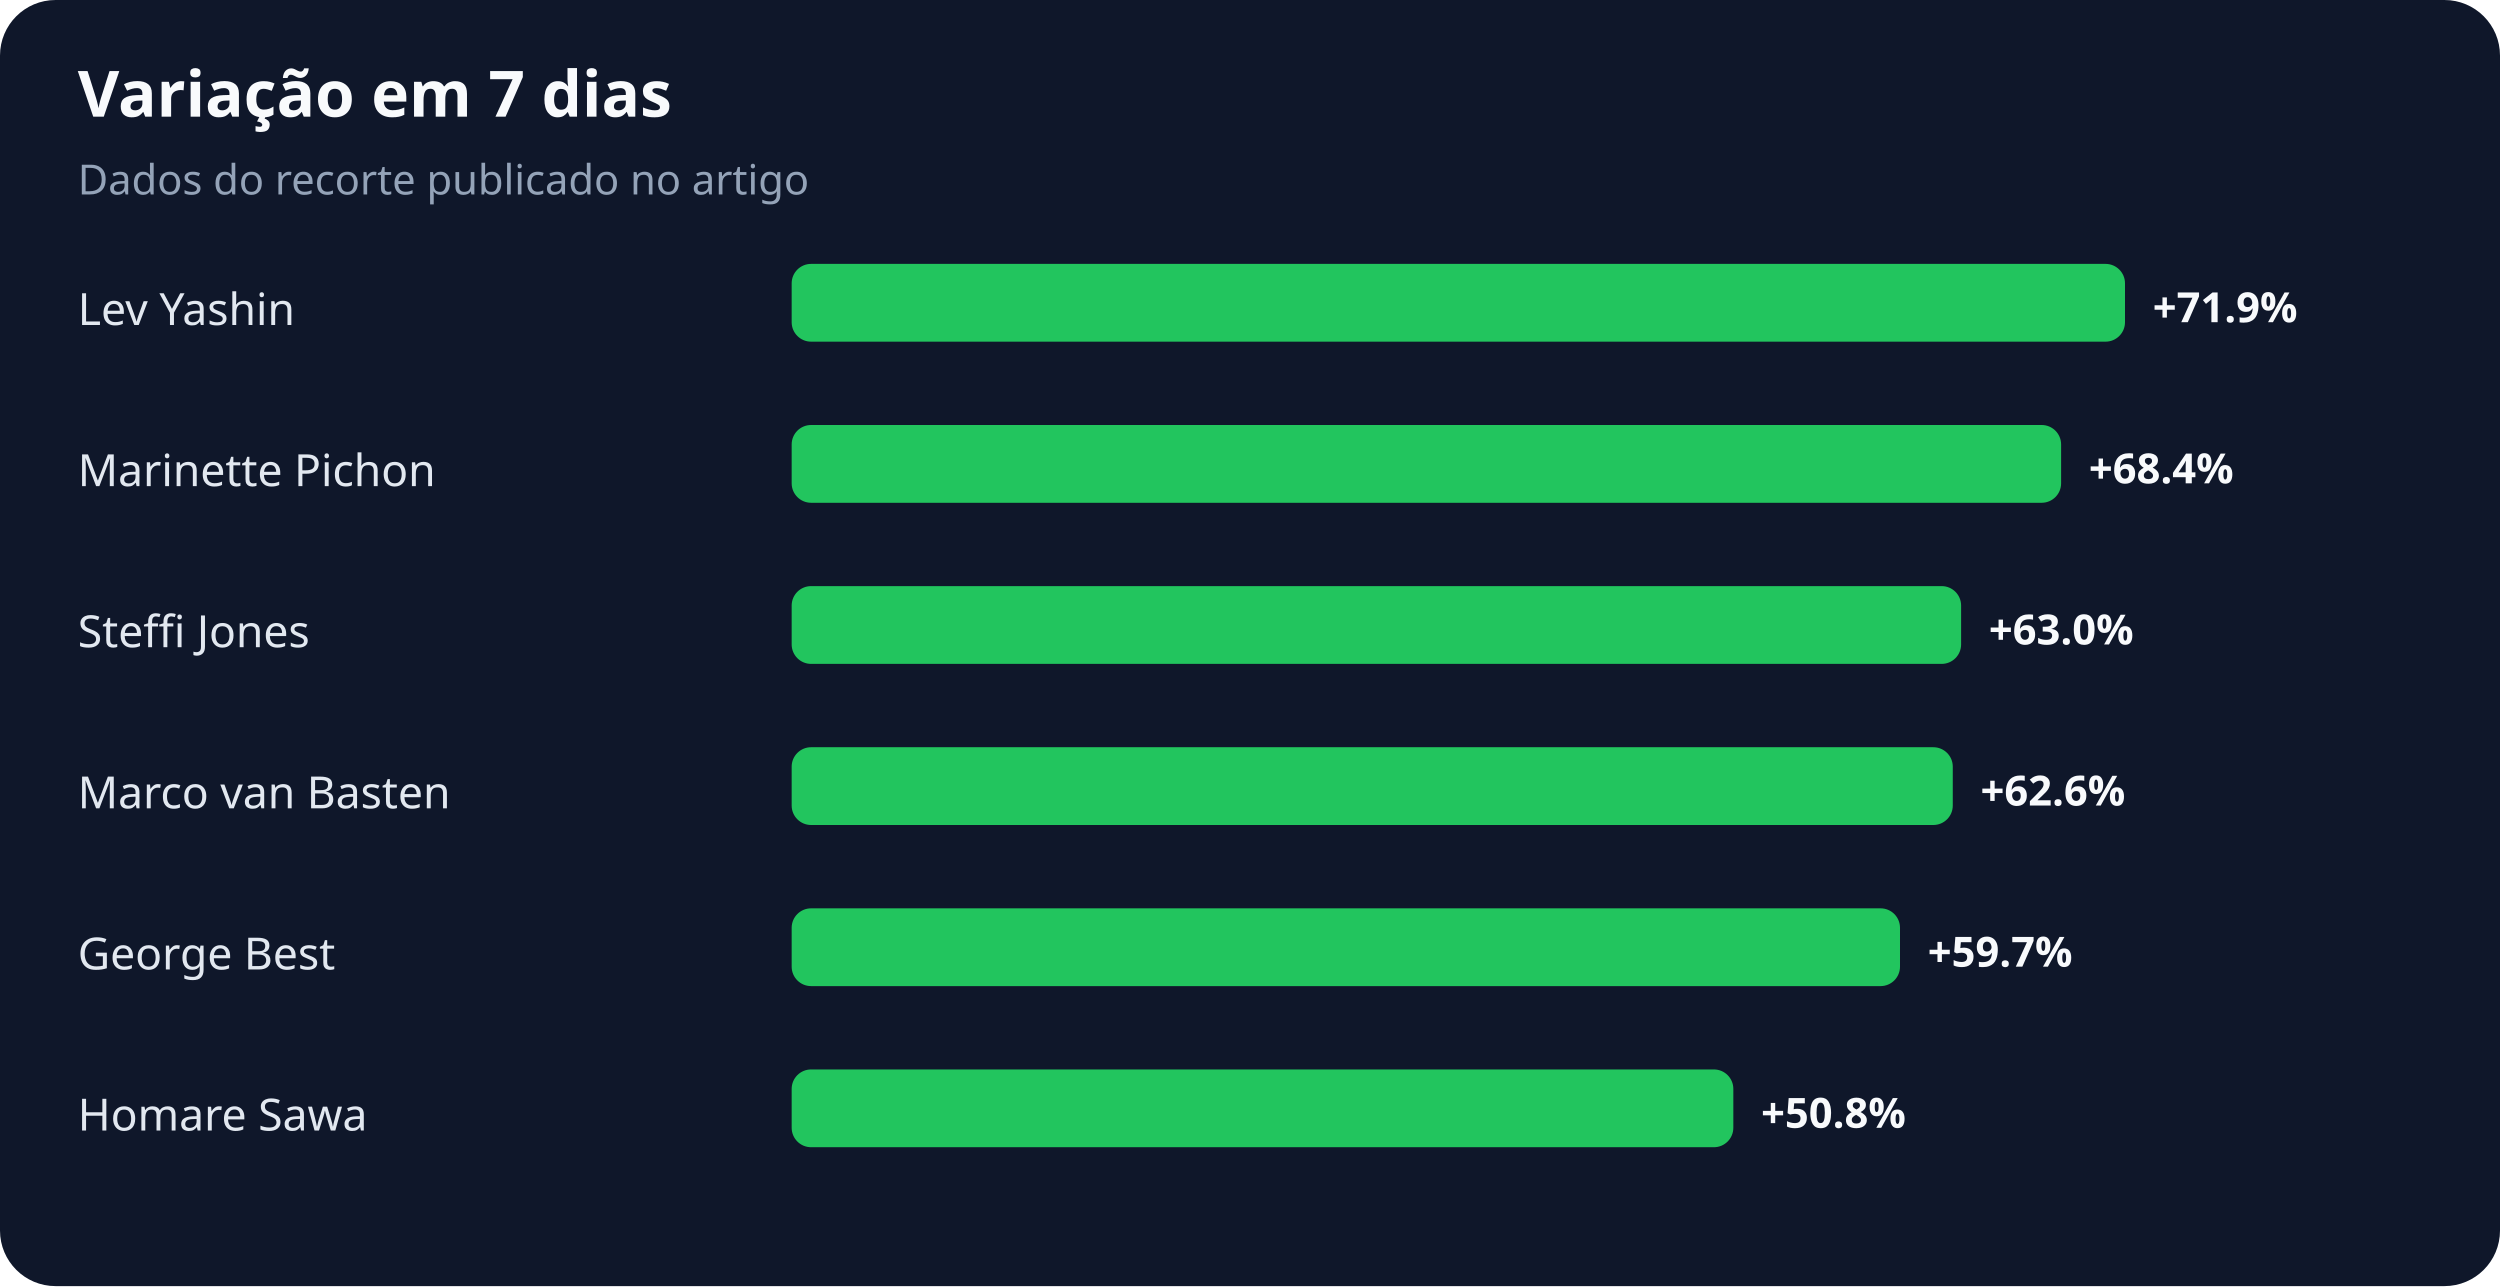
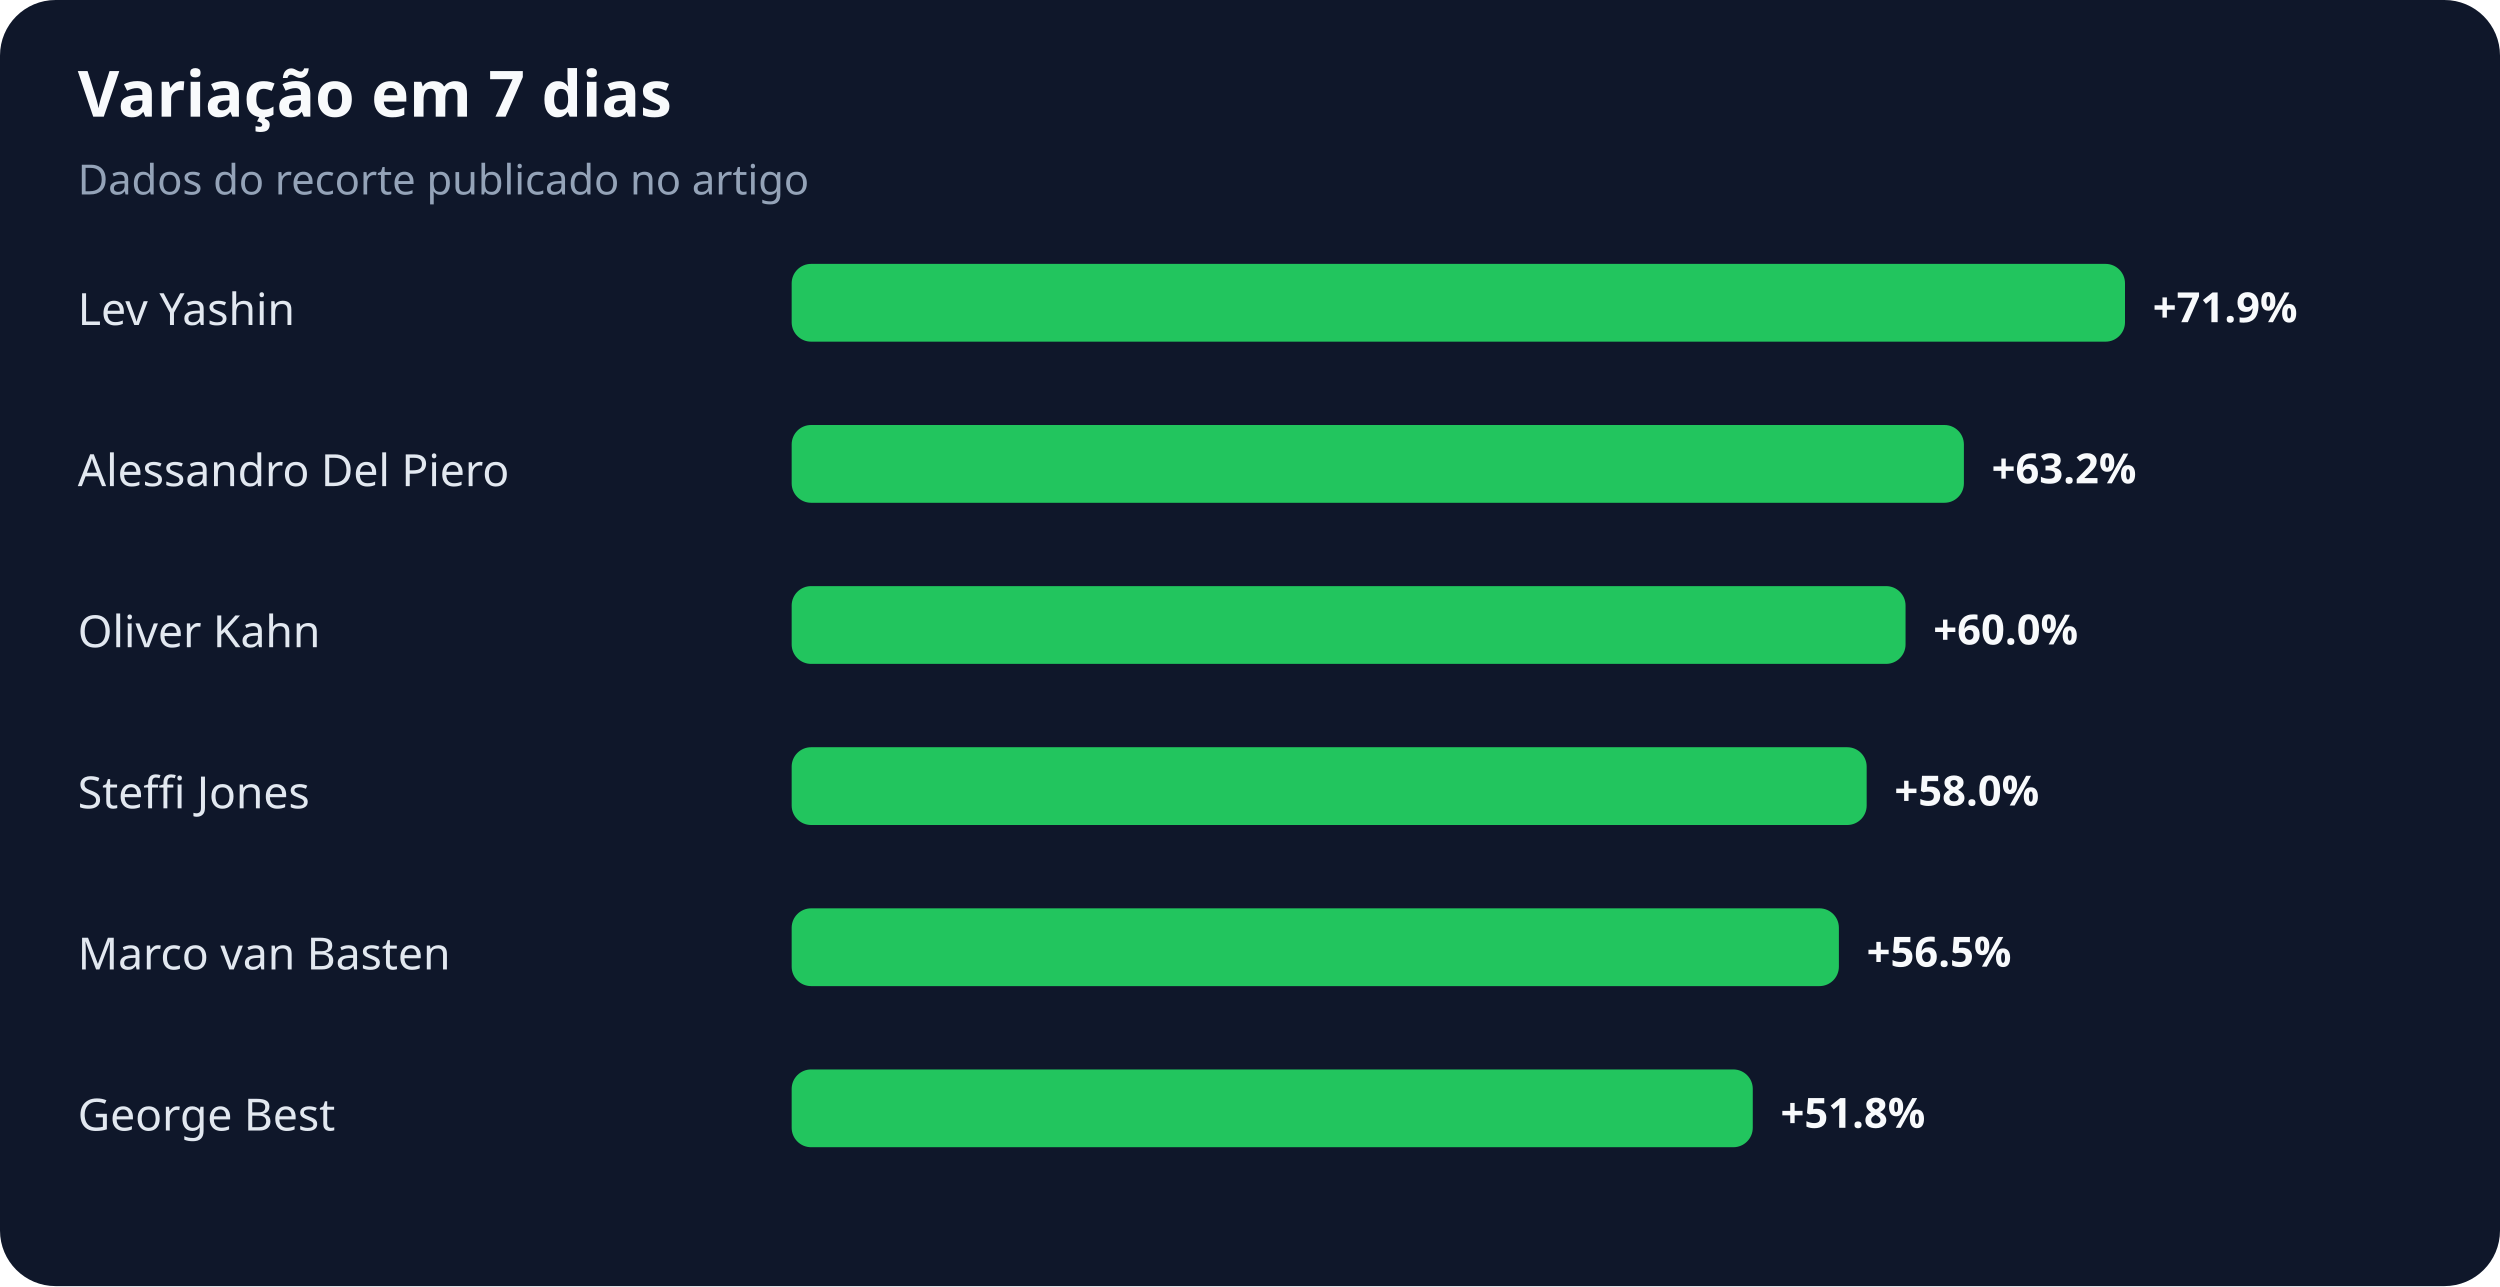
<svg xmlns="http://www.w3.org/2000/svg" width="900" height="463" viewBox="0 0 900 463" role="img" aria-labelledby="title desc">
  <rect width="100%" height="100%" rx="20" fill="#0f172a" />
  <text x="28" y="42" fill="#f8fafc" font-family="system-ui,sans-serif" font-size="23" font-weight="700">Variação em 7 dias</text>
  <text x="28" y="70" fill="#94a3b8" font-family="system-ui,sans-serif" font-size="15">Dados do recorte publicado no artigo</text>
  <text x="28" y="117" fill="#e2e8f0" font-family="system-ui,sans-serif" font-size="16">Lev Yashin</text>
  <rect x="285" y="95" width="480" height="28" rx="7" fill="#22c55e" />
  <text x="775" y="116" fill="#f8fafc" font-family="system-ui,sans-serif" font-size="15" font-weight="700">+71.9%</text>
-   <text x="28" y="175" fill="#e2e8f0" font-family="system-ui,sans-serif" font-size="16">Marinette Pichon</text>
-   <rect x="285" y="153" width="457" height="28" rx="7" fill="#22c55e" />
-   <text x="752" y="174" fill="#f8fafc" font-family="system-ui,sans-serif" font-size="15" font-weight="700">+68.4%</text>
-   <text x="28" y="233" fill="#e2e8f0" font-family="system-ui,sans-serif" font-size="16">Steffi Jones</text>
-   <rect x="285" y="211" width="421" height="28" rx="7" fill="#22c55e" />
-   <text x="716" y="232" fill="#f8fafc" font-family="system-ui,sans-serif" font-size="15" font-weight="700">+63.0%</text>
-   <text x="28" y="291" fill="#e2e8f0" font-family="system-ui,sans-serif" font-size="16">Marco van Basten</text>
-   <rect x="285" y="269" width="418" height="28" rx="7" fill="#22c55e" />
-   <text x="713" y="290" fill="#f8fafc" font-family="system-ui,sans-serif" font-size="15" font-weight="700">+62.6%</text>
-   <text x="28" y="349" fill="#e2e8f0" font-family="system-ui,sans-serif" font-size="16">George Best</text>
-   <rect x="285" y="327" width="399" height="28" rx="7" fill="#22c55e" />
-   <text x="694" y="348" fill="#f8fafc" font-family="system-ui,sans-serif" font-size="15" font-weight="700">+59.7%</text>
-   <text x="28" y="407" fill="#e2e8f0" font-family="system-ui,sans-serif" font-size="16">Homare Sawa</text>
-   <rect x="285" y="385" width="339" height="28" rx="7" fill="#22c55e" />
-   <text x="634" y="406" fill="#f8fafc" font-family="system-ui,sans-serif" font-size="15" font-weight="700">+50.8%</text>
+   <text x="28" y="175" fill="#e2e8f0" font-family="system-ui,sans-serif" font-size="16">Alessandro Del Piero</text>
+   <rect x="285" y="153" width="422" height="28" rx="7" fill="#22c55e" />
+   <text x="717" y="174" fill="#f8fafc" font-family="system-ui,sans-serif" font-size="15" font-weight="700">+63.2%</text>
+   <text x="28" y="233" fill="#e2e8f0" font-family="system-ui,sans-serif" font-size="16">Oliver Kahn</text>
+   <rect x="285" y="211" width="401" height="28" rx="7" fill="#22c55e" />
+   <text x="696" y="232" fill="#f8fafc" font-family="system-ui,sans-serif" font-size="15" font-weight="700">+60.0%</text>
+   <text x="28" y="291" fill="#e2e8f0" font-family="system-ui,sans-serif" font-size="16">Steffi Jones</text>
+   <rect x="285" y="269" width="387" height="28" rx="7" fill="#22c55e" />
+   <text x="682" y="290" fill="#f8fafc" font-family="system-ui,sans-serif" font-size="15" font-weight="700">+58.0%</text>
+   <text x="28" y="349" fill="#e2e8f0" font-family="system-ui,sans-serif" font-size="16">Marco van Basten</text>
+   <rect x="285" y="327" width="377" height="28" rx="7" fill="#22c55e" />
+   <text x="672" y="348" fill="#f8fafc" font-family="system-ui,sans-serif" font-size="15" font-weight="700">+56.5%</text>
+   <text x="28" y="407" fill="#e2e8f0" font-family="system-ui,sans-serif" font-size="16">George Best</text>
+   <rect x="285" y="385" width="346" height="28" rx="7" fill="#22c55e" />
+   <text x="641" y="406" fill="#f8fafc" font-family="system-ui,sans-serif" font-size="15" font-weight="700">+51.8%</text>
</svg>
